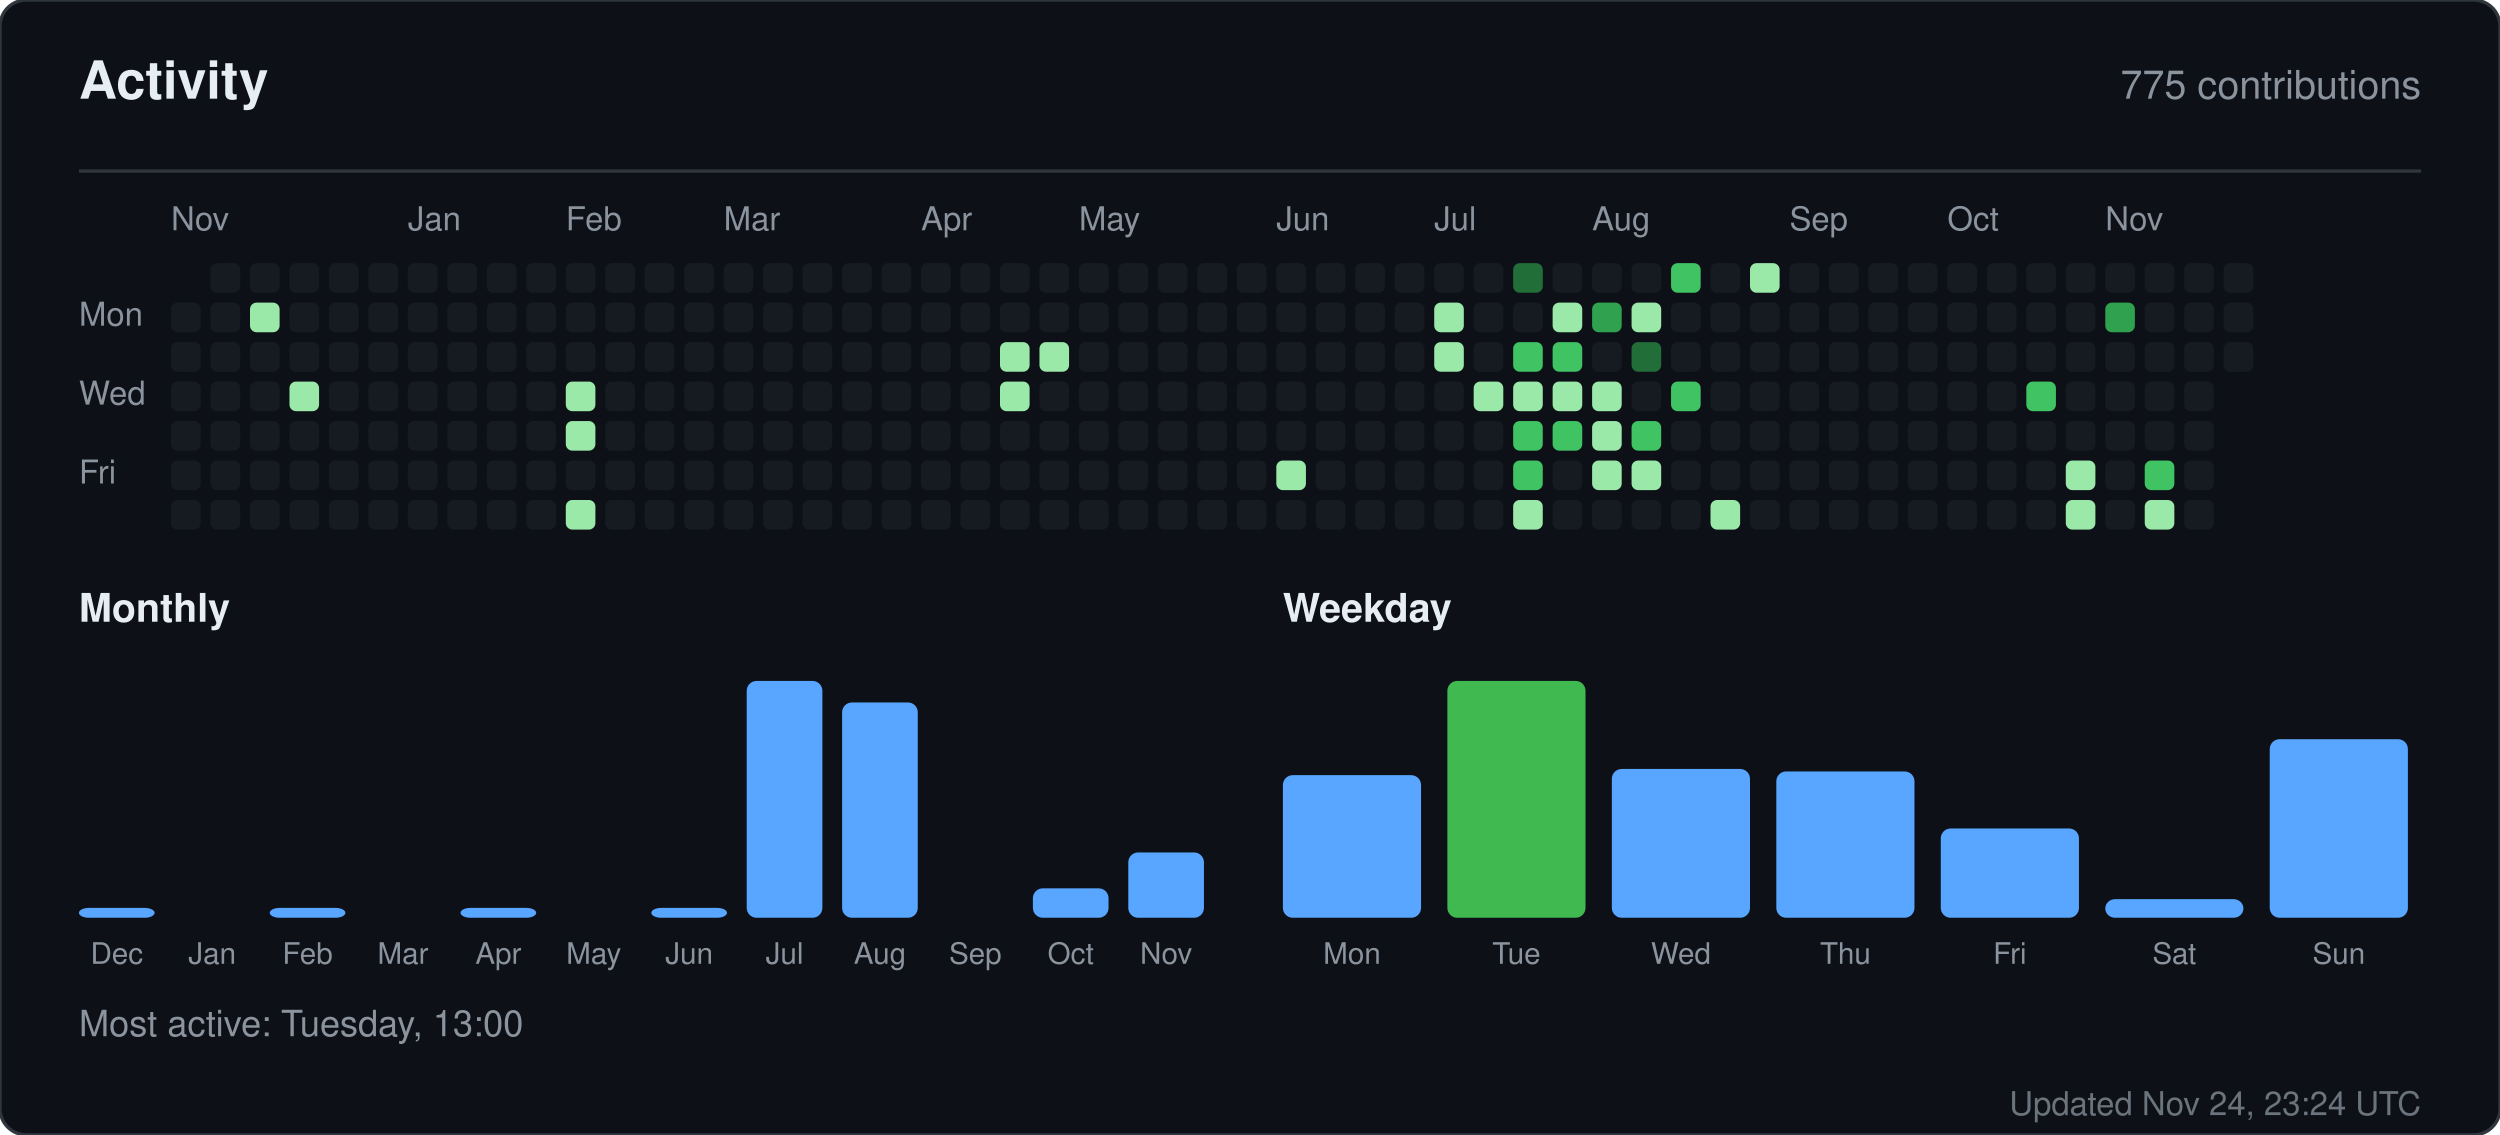
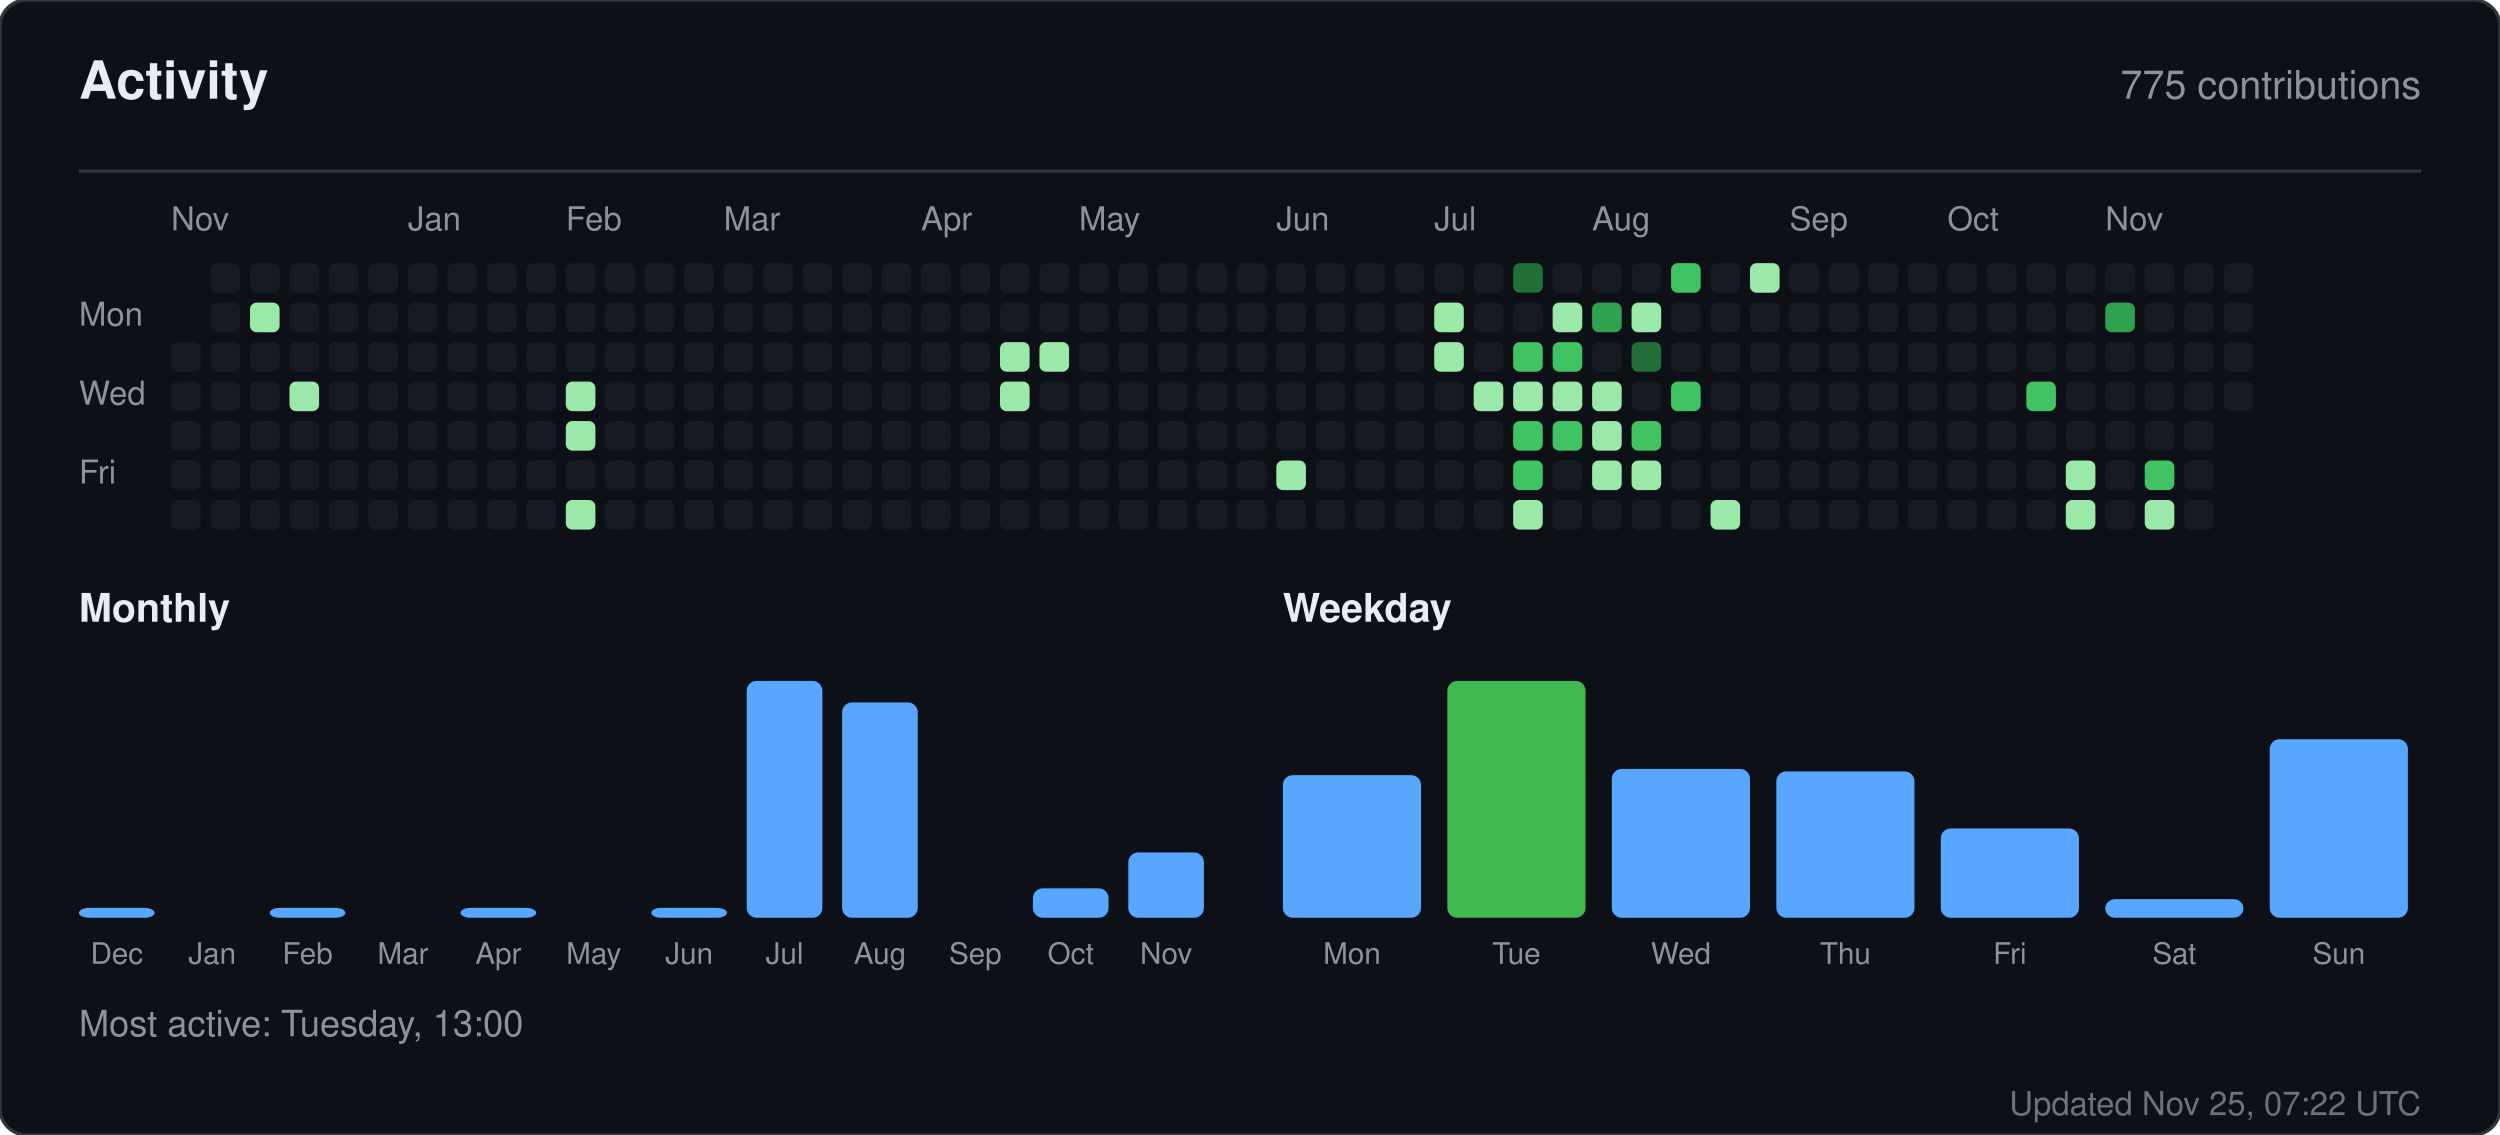
<svg xmlns="http://www.w3.org/2000/svg" width="760" height="345" viewBox="0 0 760 345" role="img" aria-label="Activity for sandiirawan12">
  <rect width="760" height="345" rx="8" fill="#0d1117" stroke="#30363d" />
  <g font-family="-apple-system, BlinkMacSystemFont, Segoe UI, Helvetica, Arial, sans-serif">
    <text x="24" y="30" fill="#e6edf3" font-size="16" font-weight="700">Activity</text>
    <text x="736" y="30" fill="#8b949e" font-size="12" text-anchor="end">775 contributions</text>
    <line x1="24" y1="52" x2="736" y2="52" stroke="#30363d" />
    <text x="52" y="70" fill="#8b949e" font-size="10">Nov</text>
    <text x="124" y="70" fill="#8b949e" font-size="10">Jan</text>
    <text x="172" y="70" fill="#8b949e" font-size="10">Feb</text>
    <text x="220" y="70" fill="#8b949e" font-size="10">Mar</text>
    <text x="280" y="70" fill="#8b949e" font-size="10">Apr</text>
    <text x="328" y="70" fill="#8b949e" font-size="10">May</text>
    <text x="388" y="70" fill="#8b949e" font-size="10">Jun</text>
    <text x="436" y="70" fill="#8b949e" font-size="10">Jul</text>
    <text x="484" y="70" fill="#8b949e" font-size="10">Aug</text>
    <text x="544" y="70" fill="#8b949e" font-size="10">Sep</text>
    <text x="592" y="70" fill="#8b949e" font-size="10">Oct</text>
    <text x="640" y="70" fill="#8b949e" font-size="10">Nov</text>
    <text x="24" y="99" fill="#8b949e" font-size="10">Mon</text>
    <text x="24" y="123" fill="#8b949e" font-size="10">Wed</text>
    <text x="24" y="147" fill="#8b949e" font-size="10">Fri</text>
-     <rect x="52" y="92" width="9" height="9" rx="2" fill="#161b22" />
    <rect x="52" y="104" width="9" height="9" rx="2" fill="#161b22" />
    <rect x="52" y="116" width="9" height="9" rx="2" fill="#161b22" />
    <rect x="52" y="128" width="9" height="9" rx="2" fill="#161b22" />
    <rect x="52" y="140" width="9" height="9" rx="2" fill="#161b22" />
    <rect x="52" y="152" width="9" height="9" rx="2" fill="#161b22" />
    <rect x="64" y="80" width="9" height="9" rx="2" fill="#161b22" />
    <rect x="64" y="92" width="9" height="9" rx="2" fill="#161b22" />
    <rect x="64" y="104" width="9" height="9" rx="2" fill="#161b22" />
    <rect x="64" y="116" width="9" height="9" rx="2" fill="#161b22" />
    <rect x="64" y="128" width="9" height="9" rx="2" fill="#161b22" />
    <rect x="64" y="140" width="9" height="9" rx="2" fill="#161b22" />
    <rect x="64" y="152" width="9" height="9" rx="2" fill="#161b22" />
    <rect x="76" y="80" width="9" height="9" rx="2" fill="#161b22" />
    <rect x="76" y="92" width="9" height="9" rx="2" fill="#9be9a8" />
    <rect x="76" y="104" width="9" height="9" rx="2" fill="#161b22" />
    <rect x="76" y="116" width="9" height="9" rx="2" fill="#161b22" />
    <rect x="76" y="128" width="9" height="9" rx="2" fill="#161b22" />
    <rect x="76" y="140" width="9" height="9" rx="2" fill="#161b22" />
    <rect x="76" y="152" width="9" height="9" rx="2" fill="#161b22" />
    <rect x="88" y="80" width="9" height="9" rx="2" fill="#161b22" />
    <rect x="88" y="92" width="9" height="9" rx="2" fill="#161b22" />
    <rect x="88" y="104" width="9" height="9" rx="2" fill="#161b22" />
    <rect x="88" y="116" width="9" height="9" rx="2" fill="#9be9a8" />
    <rect x="88" y="128" width="9" height="9" rx="2" fill="#161b22" />
    <rect x="88" y="140" width="9" height="9" rx="2" fill="#161b22" />
    <rect x="88" y="152" width="9" height="9" rx="2" fill="#161b22" />
    <rect x="100" y="80" width="9" height="9" rx="2" fill="#161b22" />
    <rect x="100" y="92" width="9" height="9" rx="2" fill="#161b22" />
    <rect x="100" y="104" width="9" height="9" rx="2" fill="#161b22" />
    <rect x="100" y="116" width="9" height="9" rx="2" fill="#161b22" />
    <rect x="100" y="128" width="9" height="9" rx="2" fill="#161b22" />
    <rect x="100" y="140" width="9" height="9" rx="2" fill="#161b22" />
    <rect x="100" y="152" width="9" height="9" rx="2" fill="#161b22" />
    <rect x="112" y="80" width="9" height="9" rx="2" fill="#161b22" />
    <rect x="112" y="92" width="9" height="9" rx="2" fill="#161b22" />
    <rect x="112" y="104" width="9" height="9" rx="2" fill="#161b22" />
    <rect x="112" y="116" width="9" height="9" rx="2" fill="#161b22" />
    <rect x="112" y="128" width="9" height="9" rx="2" fill="#161b22" />
    <rect x="112" y="140" width="9" height="9" rx="2" fill="#161b22" />
    <rect x="112" y="152" width="9" height="9" rx="2" fill="#161b22" />
    <rect x="124" y="80" width="9" height="9" rx="2" fill="#161b22" />
    <rect x="124" y="92" width="9" height="9" rx="2" fill="#161b22" />
    <rect x="124" y="104" width="9" height="9" rx="2" fill="#161b22" />
    <rect x="124" y="116" width="9" height="9" rx="2" fill="#161b22" />
    <rect x="124" y="128" width="9" height="9" rx="2" fill="#161b22" />
    <rect x="124" y="140" width="9" height="9" rx="2" fill="#161b22" />
    <rect x="124" y="152" width="9" height="9" rx="2" fill="#161b22" />
    <rect x="136" y="80" width="9" height="9" rx="2" fill="#161b22" />
    <rect x="136" y="92" width="9" height="9" rx="2" fill="#161b22" />
    <rect x="136" y="104" width="9" height="9" rx="2" fill="#161b22" />
    <rect x="136" y="116" width="9" height="9" rx="2" fill="#161b22" />
    <rect x="136" y="128" width="9" height="9" rx="2" fill="#161b22" />
    <rect x="136" y="140" width="9" height="9" rx="2" fill="#161b22" />
    <rect x="136" y="152" width="9" height="9" rx="2" fill="#161b22" />
    <rect x="148" y="80" width="9" height="9" rx="2" fill="#161b22" />
    <rect x="148" y="92" width="9" height="9" rx="2" fill="#161b22" />
    <rect x="148" y="104" width="9" height="9" rx="2" fill="#161b22" />
    <rect x="148" y="116" width="9" height="9" rx="2" fill="#161b22" />
    <rect x="148" y="128" width="9" height="9" rx="2" fill="#161b22" />
    <rect x="148" y="140" width="9" height="9" rx="2" fill="#161b22" />
    <rect x="148" y="152" width="9" height="9" rx="2" fill="#161b22" />
    <rect x="160" y="80" width="9" height="9" rx="2" fill="#161b22" />
    <rect x="160" y="92" width="9" height="9" rx="2" fill="#161b22" />
    <rect x="160" y="104" width="9" height="9" rx="2" fill="#161b22" />
    <rect x="160" y="116" width="9" height="9" rx="2" fill="#161b22" />
    <rect x="160" y="128" width="9" height="9" rx="2" fill="#161b22" />
    <rect x="160" y="140" width="9" height="9" rx="2" fill="#161b22" />
    <rect x="160" y="152" width="9" height="9" rx="2" fill="#161b22" />
    <rect x="172" y="80" width="9" height="9" rx="2" fill="#161b22" />
    <rect x="172" y="92" width="9" height="9" rx="2" fill="#161b22" />
    <rect x="172" y="104" width="9" height="9" rx="2" fill="#161b22" />
    <rect x="172" y="116" width="9" height="9" rx="2" fill="#9be9a8" />
    <rect x="172" y="128" width="9" height="9" rx="2" fill="#9be9a8" />
    <rect x="172" y="140" width="9" height="9" rx="2" fill="#161b22" />
    <rect x="172" y="152" width="9" height="9" rx="2" fill="#9be9a8" />
    <rect x="184" y="80" width="9" height="9" rx="2" fill="#161b22" />
    <rect x="184" y="92" width="9" height="9" rx="2" fill="#161b22" />
    <rect x="184" y="104" width="9" height="9" rx="2" fill="#161b22" />
    <rect x="184" y="116" width="9" height="9" rx="2" fill="#161b22" />
    <rect x="184" y="128" width="9" height="9" rx="2" fill="#161b22" />
    <rect x="184" y="140" width="9" height="9" rx="2" fill="#161b22" />
    <rect x="184" y="152" width="9" height="9" rx="2" fill="#161b22" />
    <rect x="196" y="80" width="9" height="9" rx="2" fill="#161b22" />
    <rect x="196" y="92" width="9" height="9" rx="2" fill="#161b22" />
    <rect x="196" y="104" width="9" height="9" rx="2" fill="#161b22" />
    <rect x="196" y="116" width="9" height="9" rx="2" fill="#161b22" />
    <rect x="196" y="128" width="9" height="9" rx="2" fill="#161b22" />
    <rect x="196" y="140" width="9" height="9" rx="2" fill="#161b22" />
    <rect x="196" y="152" width="9" height="9" rx="2" fill="#161b22" />
    <rect x="208" y="80" width="9" height="9" rx="2" fill="#161b22" />
    <rect x="208" y="92" width="9" height="9" rx="2" fill="#161b22" />
    <rect x="208" y="104" width="9" height="9" rx="2" fill="#161b22" />
    <rect x="208" y="116" width="9" height="9" rx="2" fill="#161b22" />
    <rect x="208" y="128" width="9" height="9" rx="2" fill="#161b22" />
    <rect x="208" y="140" width="9" height="9" rx="2" fill="#161b22" />
    <rect x="208" y="152" width="9" height="9" rx="2" fill="#161b22" />
    <rect x="220" y="80" width="9" height="9" rx="2" fill="#161b22" />
    <rect x="220" y="92" width="9" height="9" rx="2" fill="#161b22" />
    <rect x="220" y="104" width="9" height="9" rx="2" fill="#161b22" />
    <rect x="220" y="116" width="9" height="9" rx="2" fill="#161b22" />
    <rect x="220" y="128" width="9" height="9" rx="2" fill="#161b22" />
    <rect x="220" y="140" width="9" height="9" rx="2" fill="#161b22" />
    <rect x="220" y="152" width="9" height="9" rx="2" fill="#161b22" />
    <rect x="232" y="80" width="9" height="9" rx="2" fill="#161b22" />
    <rect x="232" y="92" width="9" height="9" rx="2" fill="#161b22" />
    <rect x="232" y="104" width="9" height="9" rx="2" fill="#161b22" />
    <rect x="232" y="116" width="9" height="9" rx="2" fill="#161b22" />
    <rect x="232" y="128" width="9" height="9" rx="2" fill="#161b22" />
    <rect x="232" y="140" width="9" height="9" rx="2" fill="#161b22" />
    <rect x="232" y="152" width="9" height="9" rx="2" fill="#161b22" />
    <rect x="244" y="80" width="9" height="9" rx="2" fill="#161b22" />
    <rect x="244" y="92" width="9" height="9" rx="2" fill="#161b22" />
    <rect x="244" y="104" width="9" height="9" rx="2" fill="#161b22" />
    <rect x="244" y="116" width="9" height="9" rx="2" fill="#161b22" />
    <rect x="244" y="128" width="9" height="9" rx="2" fill="#161b22" />
    <rect x="244" y="140" width="9" height="9" rx="2" fill="#161b22" />
    <rect x="244" y="152" width="9" height="9" rx="2" fill="#161b22" />
    <rect x="256" y="80" width="9" height="9" rx="2" fill="#161b22" />
    <rect x="256" y="92" width="9" height="9" rx="2" fill="#161b22" />
    <rect x="256" y="104" width="9" height="9" rx="2" fill="#161b22" />
    <rect x="256" y="116" width="9" height="9" rx="2" fill="#161b22" />
    <rect x="256" y="128" width="9" height="9" rx="2" fill="#161b22" />
    <rect x="256" y="140" width="9" height="9" rx="2" fill="#161b22" />
    <rect x="256" y="152" width="9" height="9" rx="2" fill="#161b22" />
    <rect x="268" y="80" width="9" height="9" rx="2" fill="#161b22" />
    <rect x="268" y="92" width="9" height="9" rx="2" fill="#161b22" />
    <rect x="268" y="104" width="9" height="9" rx="2" fill="#161b22" />
    <rect x="268" y="116" width="9" height="9" rx="2" fill="#161b22" />
    <rect x="268" y="128" width="9" height="9" rx="2" fill="#161b22" />
    <rect x="268" y="140" width="9" height="9" rx="2" fill="#161b22" />
    <rect x="268" y="152" width="9" height="9" rx="2" fill="#161b22" />
    <rect x="280" y="80" width="9" height="9" rx="2" fill="#161b22" />
    <rect x="280" y="92" width="9" height="9" rx="2" fill="#161b22" />
    <rect x="280" y="104" width="9" height="9" rx="2" fill="#161b22" />
    <rect x="280" y="116" width="9" height="9" rx="2" fill="#161b22" />
    <rect x="280" y="128" width="9" height="9" rx="2" fill="#161b22" />
    <rect x="280" y="140" width="9" height="9" rx="2" fill="#161b22" />
    <rect x="280" y="152" width="9" height="9" rx="2" fill="#161b22" />
    <rect x="292" y="80" width="9" height="9" rx="2" fill="#161b22" />
    <rect x="292" y="92" width="9" height="9" rx="2" fill="#161b22" />
    <rect x="292" y="104" width="9" height="9" rx="2" fill="#161b22" />
    <rect x="292" y="116" width="9" height="9" rx="2" fill="#161b22" />
    <rect x="292" y="128" width="9" height="9" rx="2" fill="#161b22" />
    <rect x="292" y="140" width="9" height="9" rx="2" fill="#161b22" />
    <rect x="292" y="152" width="9" height="9" rx="2" fill="#161b22" />
    <rect x="304" y="80" width="9" height="9" rx="2" fill="#161b22" />
    <rect x="304" y="92" width="9" height="9" rx="2" fill="#161b22" />
    <rect x="304" y="104" width="9" height="9" rx="2" fill="#9be9a8" />
    <rect x="304" y="116" width="9" height="9" rx="2" fill="#9be9a8" />
    <rect x="304" y="128" width="9" height="9" rx="2" fill="#161b22" />
    <rect x="304" y="140" width="9" height="9" rx="2" fill="#161b22" />
    <rect x="304" y="152" width="9" height="9" rx="2" fill="#161b22" />
    <rect x="316" y="80" width="9" height="9" rx="2" fill="#161b22" />
    <rect x="316" y="92" width="9" height="9" rx="2" fill="#161b22" />
    <rect x="316" y="104" width="9" height="9" rx="2" fill="#9be9a8" />
    <rect x="316" y="116" width="9" height="9" rx="2" fill="#161b22" />
    <rect x="316" y="128" width="9" height="9" rx="2" fill="#161b22" />
    <rect x="316" y="140" width="9" height="9" rx="2" fill="#161b22" />
    <rect x="316" y="152" width="9" height="9" rx="2" fill="#161b22" />
    <rect x="328" y="80" width="9" height="9" rx="2" fill="#161b22" />
    <rect x="328" y="92" width="9" height="9" rx="2" fill="#161b22" />
    <rect x="328" y="104" width="9" height="9" rx="2" fill="#161b22" />
    <rect x="328" y="116" width="9" height="9" rx="2" fill="#161b22" />
    <rect x="328" y="128" width="9" height="9" rx="2" fill="#161b22" />
    <rect x="328" y="140" width="9" height="9" rx="2" fill="#161b22" />
    <rect x="328" y="152" width="9" height="9" rx="2" fill="#161b22" />
    <rect x="340" y="80" width="9" height="9" rx="2" fill="#161b22" />
    <rect x="340" y="92" width="9" height="9" rx="2" fill="#161b22" />
    <rect x="340" y="104" width="9" height="9" rx="2" fill="#161b22" />
    <rect x="340" y="116" width="9" height="9" rx="2" fill="#161b22" />
    <rect x="340" y="128" width="9" height="9" rx="2" fill="#161b22" />
    <rect x="340" y="140" width="9" height="9" rx="2" fill="#161b22" />
    <rect x="340" y="152" width="9" height="9" rx="2" fill="#161b22" />
    <rect x="352" y="80" width="9" height="9" rx="2" fill="#161b22" />
    <rect x="352" y="92" width="9" height="9" rx="2" fill="#161b22" />
    <rect x="352" y="104" width="9" height="9" rx="2" fill="#161b22" />
    <rect x="352" y="116" width="9" height="9" rx="2" fill="#161b22" />
    <rect x="352" y="128" width="9" height="9" rx="2" fill="#161b22" />
    <rect x="352" y="140" width="9" height="9" rx="2" fill="#161b22" />
    <rect x="352" y="152" width="9" height="9" rx="2" fill="#161b22" />
    <rect x="364" y="80" width="9" height="9" rx="2" fill="#161b22" />
    <rect x="364" y="92" width="9" height="9" rx="2" fill="#161b22" />
    <rect x="364" y="104" width="9" height="9" rx="2" fill="#161b22" />
    <rect x="364" y="116" width="9" height="9" rx="2" fill="#161b22" />
    <rect x="364" y="128" width="9" height="9" rx="2" fill="#161b22" />
    <rect x="364" y="140" width="9" height="9" rx="2" fill="#161b22" />
    <rect x="364" y="152" width="9" height="9" rx="2" fill="#161b22" />
    <rect x="376" y="80" width="9" height="9" rx="2" fill="#161b22" />
    <rect x="376" y="92" width="9" height="9" rx="2" fill="#161b22" />
    <rect x="376" y="104" width="9" height="9" rx="2" fill="#161b22" />
    <rect x="376" y="116" width="9" height="9" rx="2" fill="#161b22" />
    <rect x="376" y="128" width="9" height="9" rx="2" fill="#161b22" />
    <rect x="376" y="140" width="9" height="9" rx="2" fill="#161b22" />
    <rect x="376" y="152" width="9" height="9" rx="2" fill="#161b22" />
    <rect x="388" y="80" width="9" height="9" rx="2" fill="#161b22" />
    <rect x="388" y="92" width="9" height="9" rx="2" fill="#161b22" />
    <rect x="388" y="104" width="9" height="9" rx="2" fill="#161b22" />
    <rect x="388" y="116" width="9" height="9" rx="2" fill="#161b22" />
    <rect x="388" y="128" width="9" height="9" rx="2" fill="#161b22" />
    <rect x="388" y="140" width="9" height="9" rx="2" fill="#9be9a8" />
    <rect x="388" y="152" width="9" height="9" rx="2" fill="#161b22" />
    <rect x="400" y="80" width="9" height="9" rx="2" fill="#161b22" />
    <rect x="400" y="92" width="9" height="9" rx="2" fill="#161b22" />
    <rect x="400" y="104" width="9" height="9" rx="2" fill="#161b22" />
    <rect x="400" y="116" width="9" height="9" rx="2" fill="#161b22" />
    <rect x="400" y="128" width="9" height="9" rx="2" fill="#161b22" />
    <rect x="400" y="140" width="9" height="9" rx="2" fill="#161b22" />
    <rect x="400" y="152" width="9" height="9" rx="2" fill="#161b22" />
    <rect x="412" y="80" width="9" height="9" rx="2" fill="#161b22" />
    <rect x="412" y="92" width="9" height="9" rx="2" fill="#161b22" />
    <rect x="412" y="104" width="9" height="9" rx="2" fill="#161b22" />
    <rect x="412" y="116" width="9" height="9" rx="2" fill="#161b22" />
    <rect x="412" y="128" width="9" height="9" rx="2" fill="#161b22" />
    <rect x="412" y="140" width="9" height="9" rx="2" fill="#161b22" />
    <rect x="412" y="152" width="9" height="9" rx="2" fill="#161b22" />
    <rect x="424" y="80" width="9" height="9" rx="2" fill="#161b22" />
    <rect x="424" y="92" width="9" height="9" rx="2" fill="#161b22" />
    <rect x="424" y="104" width="9" height="9" rx="2" fill="#161b22" />
    <rect x="424" y="116" width="9" height="9" rx="2" fill="#161b22" />
    <rect x="424" y="128" width="9" height="9" rx="2" fill="#161b22" />
    <rect x="424" y="140" width="9" height="9" rx="2" fill="#161b22" />
    <rect x="424" y="152" width="9" height="9" rx="2" fill="#161b22" />
    <rect x="436" y="80" width="9" height="9" rx="2" fill="#161b22" />
    <rect x="436" y="92" width="9" height="9" rx="2" fill="#9be9a8" />
    <rect x="436" y="104" width="9" height="9" rx="2" fill="#9be9a8" />
    <rect x="436" y="116" width="9" height="9" rx="2" fill="#161b22" />
    <rect x="436" y="128" width="9" height="9" rx="2" fill="#161b22" />
    <rect x="436" y="140" width="9" height="9" rx="2" fill="#161b22" />
    <rect x="436" y="152" width="9" height="9" rx="2" fill="#161b22" />
    <rect x="448" y="80" width="9" height="9" rx="2" fill="#161b22" />
    <rect x="448" y="92" width="9" height="9" rx="2" fill="#161b22" />
    <rect x="448" y="104" width="9" height="9" rx="2" fill="#161b22" />
    <rect x="448" y="116" width="9" height="9" rx="2" fill="#9be9a8" />
    <rect x="448" y="128" width="9" height="9" rx="2" fill="#161b22" />
    <rect x="448" y="140" width="9" height="9" rx="2" fill="#161b22" />
    <rect x="448" y="152" width="9" height="9" rx="2" fill="#161b22" />
    <rect x="460" y="80" width="9" height="9" rx="2" fill="#216e39" />
    <rect x="460" y="92" width="9" height="9" rx="2" fill="#161b22" />
    <rect x="460" y="104" width="9" height="9" rx="2" fill="#40c463" />
    <rect x="460" y="116" width="9" height="9" rx="2" fill="#9be9a8" />
    <rect x="460" y="128" width="9" height="9" rx="2" fill="#40c463" />
    <rect x="460" y="140" width="9" height="9" rx="2" fill="#40c463" />
    <rect x="460" y="152" width="9" height="9" rx="2" fill="#9be9a8" />
    <rect x="472" y="80" width="9" height="9" rx="2" fill="#161b22" />
    <rect x="472" y="92" width="9" height="9" rx="2" fill="#9be9a8" />
    <rect x="472" y="104" width="9" height="9" rx="2" fill="#40c463" />
    <rect x="472" y="116" width="9" height="9" rx="2" fill="#9be9a8" />
    <rect x="472" y="128" width="9" height="9" rx="2" fill="#40c463" />
    <rect x="472" y="140" width="9" height="9" rx="2" fill="#161b22" />
    <rect x="472" y="152" width="9" height="9" rx="2" fill="#161b22" />
    <rect x="484" y="80" width="9" height="9" rx="2" fill="#161b22" />
    <rect x="484" y="92" width="9" height="9" rx="2" fill="#30a14e" />
    <rect x="484" y="104" width="9" height="9" rx="2" fill="#161b22" />
    <rect x="484" y="116" width="9" height="9" rx="2" fill="#9be9a8" />
    <rect x="484" y="128" width="9" height="9" rx="2" fill="#9be9a8" />
    <rect x="484" y="140" width="9" height="9" rx="2" fill="#9be9a8" />
    <rect x="484" y="152" width="9" height="9" rx="2" fill="#161b22" />
    <rect x="496" y="80" width="9" height="9" rx="2" fill="#161b22" />
    <rect x="496" y="92" width="9" height="9" rx="2" fill="#9be9a8" />
    <rect x="496" y="104" width="9" height="9" rx="2" fill="#216e39" />
    <rect x="496" y="116" width="9" height="9" rx="2" fill="#161b22" />
    <rect x="496" y="128" width="9" height="9" rx="2" fill="#40c463" />
    <rect x="496" y="140" width="9" height="9" rx="2" fill="#9be9a8" />
    <rect x="496" y="152" width="9" height="9" rx="2" fill="#161b22" />
    <rect x="508" y="80" width="9" height="9" rx="2" fill="#40c463" />
    <rect x="508" y="92" width="9" height="9" rx="2" fill="#161b22" />
    <rect x="508" y="104" width="9" height="9" rx="2" fill="#161b22" />
    <rect x="508" y="116" width="9" height="9" rx="2" fill="#40c463" />
    <rect x="508" y="128" width="9" height="9" rx="2" fill="#161b22" />
    <rect x="508" y="140" width="9" height="9" rx="2" fill="#161b22" />
    <rect x="508" y="152" width="9" height="9" rx="2" fill="#161b22" />
    <rect x="520" y="80" width="9" height="9" rx="2" fill="#161b22" />
    <rect x="520" y="92" width="9" height="9" rx="2" fill="#161b22" />
    <rect x="520" y="104" width="9" height="9" rx="2" fill="#161b22" />
    <rect x="520" y="116" width="9" height="9" rx="2" fill="#161b22" />
    <rect x="520" y="128" width="9" height="9" rx="2" fill="#161b22" />
    <rect x="520" y="140" width="9" height="9" rx="2" fill="#161b22" />
    <rect x="520" y="152" width="9" height="9" rx="2" fill="#9be9a8" />
    <rect x="532" y="80" width="9" height="9" rx="2" fill="#9be9a8" />
    <rect x="532" y="92" width="9" height="9" rx="2" fill="#161b22" />
    <rect x="532" y="104" width="9" height="9" rx="2" fill="#161b22" />
    <rect x="532" y="116" width="9" height="9" rx="2" fill="#161b22" />
    <rect x="532" y="128" width="9" height="9" rx="2" fill="#161b22" />
    <rect x="532" y="140" width="9" height="9" rx="2" fill="#161b22" />
    <rect x="532" y="152" width="9" height="9" rx="2" fill="#161b22" />
    <rect x="544" y="80" width="9" height="9" rx="2" fill="#161b22" />
    <rect x="544" y="92" width="9" height="9" rx="2" fill="#161b22" />
    <rect x="544" y="104" width="9" height="9" rx="2" fill="#161b22" />
    <rect x="544" y="116" width="9" height="9" rx="2" fill="#161b22" />
    <rect x="544" y="128" width="9" height="9" rx="2" fill="#161b22" />
    <rect x="544" y="140" width="9" height="9" rx="2" fill="#161b22" />
    <rect x="544" y="152" width="9" height="9" rx="2" fill="#161b22" />
    <rect x="556" y="80" width="9" height="9" rx="2" fill="#161b22" />
    <rect x="556" y="92" width="9" height="9" rx="2" fill="#161b22" />
    <rect x="556" y="104" width="9" height="9" rx="2" fill="#161b22" />
    <rect x="556" y="116" width="9" height="9" rx="2" fill="#161b22" />
    <rect x="556" y="128" width="9" height="9" rx="2" fill="#161b22" />
    <rect x="556" y="140" width="9" height="9" rx="2" fill="#161b22" />
    <rect x="556" y="152" width="9" height="9" rx="2" fill="#161b22" />
    <rect x="568" y="80" width="9" height="9" rx="2" fill="#161b22" />
    <rect x="568" y="92" width="9" height="9" rx="2" fill="#161b22" />
    <rect x="568" y="104" width="9" height="9" rx="2" fill="#161b22" />
    <rect x="568" y="116" width="9" height="9" rx="2" fill="#161b22" />
    <rect x="568" y="128" width="9" height="9" rx="2" fill="#161b22" />
    <rect x="568" y="140" width="9" height="9" rx="2" fill="#161b22" />
    <rect x="568" y="152" width="9" height="9" rx="2" fill="#161b22" />
    <rect x="580" y="80" width="9" height="9" rx="2" fill="#161b22" />
    <rect x="580" y="92" width="9" height="9" rx="2" fill="#161b22" />
    <rect x="580" y="104" width="9" height="9" rx="2" fill="#161b22" />
    <rect x="580" y="116" width="9" height="9" rx="2" fill="#161b22" />
    <rect x="580" y="128" width="9" height="9" rx="2" fill="#161b22" />
    <rect x="580" y="140" width="9" height="9" rx="2" fill="#161b22" />
    <rect x="580" y="152" width="9" height="9" rx="2" fill="#161b22" />
    <rect x="592" y="80" width="9" height="9" rx="2" fill="#161b22" />
    <rect x="592" y="92" width="9" height="9" rx="2" fill="#161b22" />
    <rect x="592" y="104" width="9" height="9" rx="2" fill="#161b22" />
    <rect x="592" y="116" width="9" height="9" rx="2" fill="#161b22" />
    <rect x="592" y="128" width="9" height="9" rx="2" fill="#161b22" />
    <rect x="592" y="140" width="9" height="9" rx="2" fill="#161b22" />
    <rect x="592" y="152" width="9" height="9" rx="2" fill="#161b22" />
    <rect x="604" y="80" width="9" height="9" rx="2" fill="#161b22" />
    <rect x="604" y="92" width="9" height="9" rx="2" fill="#161b22" />
    <rect x="604" y="104" width="9" height="9" rx="2" fill="#161b22" />
    <rect x="604" y="116" width="9" height="9" rx="2" fill="#161b22" />
    <rect x="604" y="128" width="9" height="9" rx="2" fill="#161b22" />
    <rect x="604" y="140" width="9" height="9" rx="2" fill="#161b22" />
    <rect x="604" y="152" width="9" height="9" rx="2" fill="#161b22" />
    <rect x="616" y="80" width="9" height="9" rx="2" fill="#161b22" />
    <rect x="616" y="92" width="9" height="9" rx="2" fill="#161b22" />
    <rect x="616" y="104" width="9" height="9" rx="2" fill="#161b22" />
    <rect x="616" y="116" width="9" height="9" rx="2" fill="#40c463" />
    <rect x="616" y="128" width="9" height="9" rx="2" fill="#161b22" />
    <rect x="616" y="140" width="9" height="9" rx="2" fill="#161b22" />
    <rect x="616" y="152" width="9" height="9" rx="2" fill="#161b22" />
    <rect x="628" y="80" width="9" height="9" rx="2" fill="#161b22" />
    <rect x="628" y="92" width="9" height="9" rx="2" fill="#161b22" />
    <rect x="628" y="104" width="9" height="9" rx="2" fill="#161b22" />
    <rect x="628" y="116" width="9" height="9" rx="2" fill="#161b22" />
    <rect x="628" y="128" width="9" height="9" rx="2" fill="#161b22" />
    <rect x="628" y="140" width="9" height="9" rx="2" fill="#9be9a8" />
    <rect x="628" y="152" width="9" height="9" rx="2" fill="#9be9a8" />
    <rect x="640" y="80" width="9" height="9" rx="2" fill="#161b22" />
    <rect x="640" y="92" width="9" height="9" rx="2" fill="#30a14e" />
    <rect x="640" y="104" width="9" height="9" rx="2" fill="#161b22" />
    <rect x="640" y="116" width="9" height="9" rx="2" fill="#161b22" />
    <rect x="640" y="128" width="9" height="9" rx="2" fill="#161b22" />
    <rect x="640" y="140" width="9" height="9" rx="2" fill="#161b22" />
    <rect x="640" y="152" width="9" height="9" rx="2" fill="#161b22" />
    <rect x="652" y="80" width="9" height="9" rx="2" fill="#161b22" />
    <rect x="652" y="92" width="9" height="9" rx="2" fill="#161b22" />
    <rect x="652" y="104" width="9" height="9" rx="2" fill="#161b22" />
    <rect x="652" y="116" width="9" height="9" rx="2" fill="#161b22" />
    <rect x="652" y="128" width="9" height="9" rx="2" fill="#161b22" />
    <rect x="652" y="140" width="9" height="9" rx="2" fill="#40c463" />
    <rect x="652" y="152" width="9" height="9" rx="2" fill="#9be9a8" />
    <rect x="664" y="80" width="9" height="9" rx="2" fill="#161b22" />
    <rect x="664" y="92" width="9" height="9" rx="2" fill="#161b22" />
    <rect x="664" y="104" width="9" height="9" rx="2" fill="#161b22" />
    <rect x="664" y="116" width="9" height="9" rx="2" fill="#161b22" />
    <rect x="664" y="128" width="9" height="9" rx="2" fill="#161b22" />
    <rect x="664" y="140" width="9" height="9" rx="2" fill="#161b22" />
    <rect x="664" y="152" width="9" height="9" rx="2" fill="#161b22" />
    <rect x="676" y="80" width="9" height="9" rx="2" fill="#161b22" />
    <rect x="676" y="92" width="9" height="9" rx="2" fill="#161b22" />
    <rect x="676" y="104" width="9" height="9" rx="2" fill="#161b22" />
+     <rect x="676" y="116" width="9" height="9" rx="2" fill="#161b22" />
    <text x="24" y="189" fill="#e6edf3" font-size="12" font-weight="600">Monthly</text>
    <text x="390" y="189" fill="#e6edf3" font-size="12" font-weight="600">Weekday</text>
    <rect x="24" y="276" width="23" height="3" rx="3" fill="#58a6ff" />
    <text x="35.5" y="293" fill="#8b949e" font-size="9" text-anchor="middle">Dec</text>
    <rect x="53" y="279" width="23" height="0" rx="3" fill="#58a6ff" />
    <text x="64.5" y="293" fill="#8b949e" font-size="9" text-anchor="middle">Jan</text>
    <rect x="82" y="276" width="23" height="3" rx="3" fill="#58a6ff" />
    <text x="93.5" y="293" fill="#8b949e" font-size="9" text-anchor="middle">Feb</text>
    <rect x="111" y="279" width="23" height="0" rx="3" fill="#58a6ff" />
    <text x="122.5" y="293" fill="#8b949e" font-size="9" text-anchor="middle">Mar</text>
    <rect x="140" y="276" width="23" height="3" rx="3" fill="#58a6ff" />
    <text x="151.5" y="293" fill="#8b949e" font-size="9" text-anchor="middle">Apr</text>
    <rect x="169" y="279" width="23" height="0" rx="3" fill="#58a6ff" />
    <text x="180.5" y="293" fill="#8b949e" font-size="9" text-anchor="middle">May</text>
    <rect x="198" y="276" width="23" height="3" rx="3" fill="#58a6ff" />
    <text x="209.5" y="293" fill="#8b949e" font-size="9" text-anchor="middle">Jun</text>
    <rect x="227" y="207" width="23" height="72" rx="3" fill="#58a6ff" />
    <text x="238.5" y="293" fill="#8b949e" font-size="9" text-anchor="middle">Jul</text>
    <rect x="256" y="213.545" width="23" height="65.455" rx="3" fill="#58a6ff" />
    <text x="267.5" y="293" fill="#8b949e" font-size="9" text-anchor="middle">Aug</text>
    <rect x="285" y="279" width="23" height="0" rx="3" fill="#58a6ff" />
    <text x="296.5" y="293" fill="#8b949e" font-size="9" text-anchor="middle">Sep</text>
    <rect x="314" y="270.055" width="23" height="8.945" rx="3" fill="#58a6ff" />
    <text x="325.5" y="293" fill="#8b949e" font-size="9" text-anchor="middle">Oct</text>
    <rect x="343" y="259.145" width="23" height="19.855" rx="3" fill="#58a6ff" />
    <text x="354.5" y="293" fill="#8b949e" font-size="9" text-anchor="middle">Nov</text>
    <rect x="390" y="235.649" width="42" height="43.351" rx="3" fill="#58a6ff" />
    <text x="411" y="293" fill="#8b949e" font-size="9" text-anchor="middle">Mon</text>
    <rect x="440" y="207" width="42" height="72" rx="3" fill="#3fb950" />
    <text x="461" y="293" fill="#8b949e" font-size="9" text-anchor="middle">Tue</text>
    <rect x="490" y="233.764" width="42" height="45.236" rx="3" fill="#58a6ff" />
    <text x="511" y="293" fill="#8b949e" font-size="9" text-anchor="middle">Wed</text>
    <rect x="540" y="234.518" width="42" height="44.482" rx="3" fill="#58a6ff" />
    <text x="561" y="293" fill="#8b949e" font-size="9" text-anchor="middle">Thu</text>
    <rect x="590" y="251.859" width="42" height="27.141" rx="3" fill="#58a6ff" />
    <text x="611" y="293" fill="#8b949e" font-size="9" text-anchor="middle">Fri</text>
    <rect x="640" y="273.346" width="42" height="5.654" rx="3" fill="#58a6ff" />
    <text x="661" y="293" fill="#8b949e" font-size="9" text-anchor="middle">Sat</text>
    <rect x="690" y="224.717" width="42" height="54.283" rx="3" fill="#58a6ff" />
    <text x="711" y="293" fill="#8b949e" font-size="9" text-anchor="middle">Sun</text>
    <text x="24" y="315" fill="#8b949e" font-size="11">Most active: Tuesday, 13:00</text>
-     <text x="736" y="339" fill="#8b949e" font-size="10" text-anchor="end" opacity="0.75">Updated Nov 24, 23:24 UTC</text>
+     <text x="736" y="339" fill="#8b949e" font-size="10" text-anchor="end" opacity="0.75">Updated Nov 25, 07:22 UTC</text>
  </g>
</svg>
